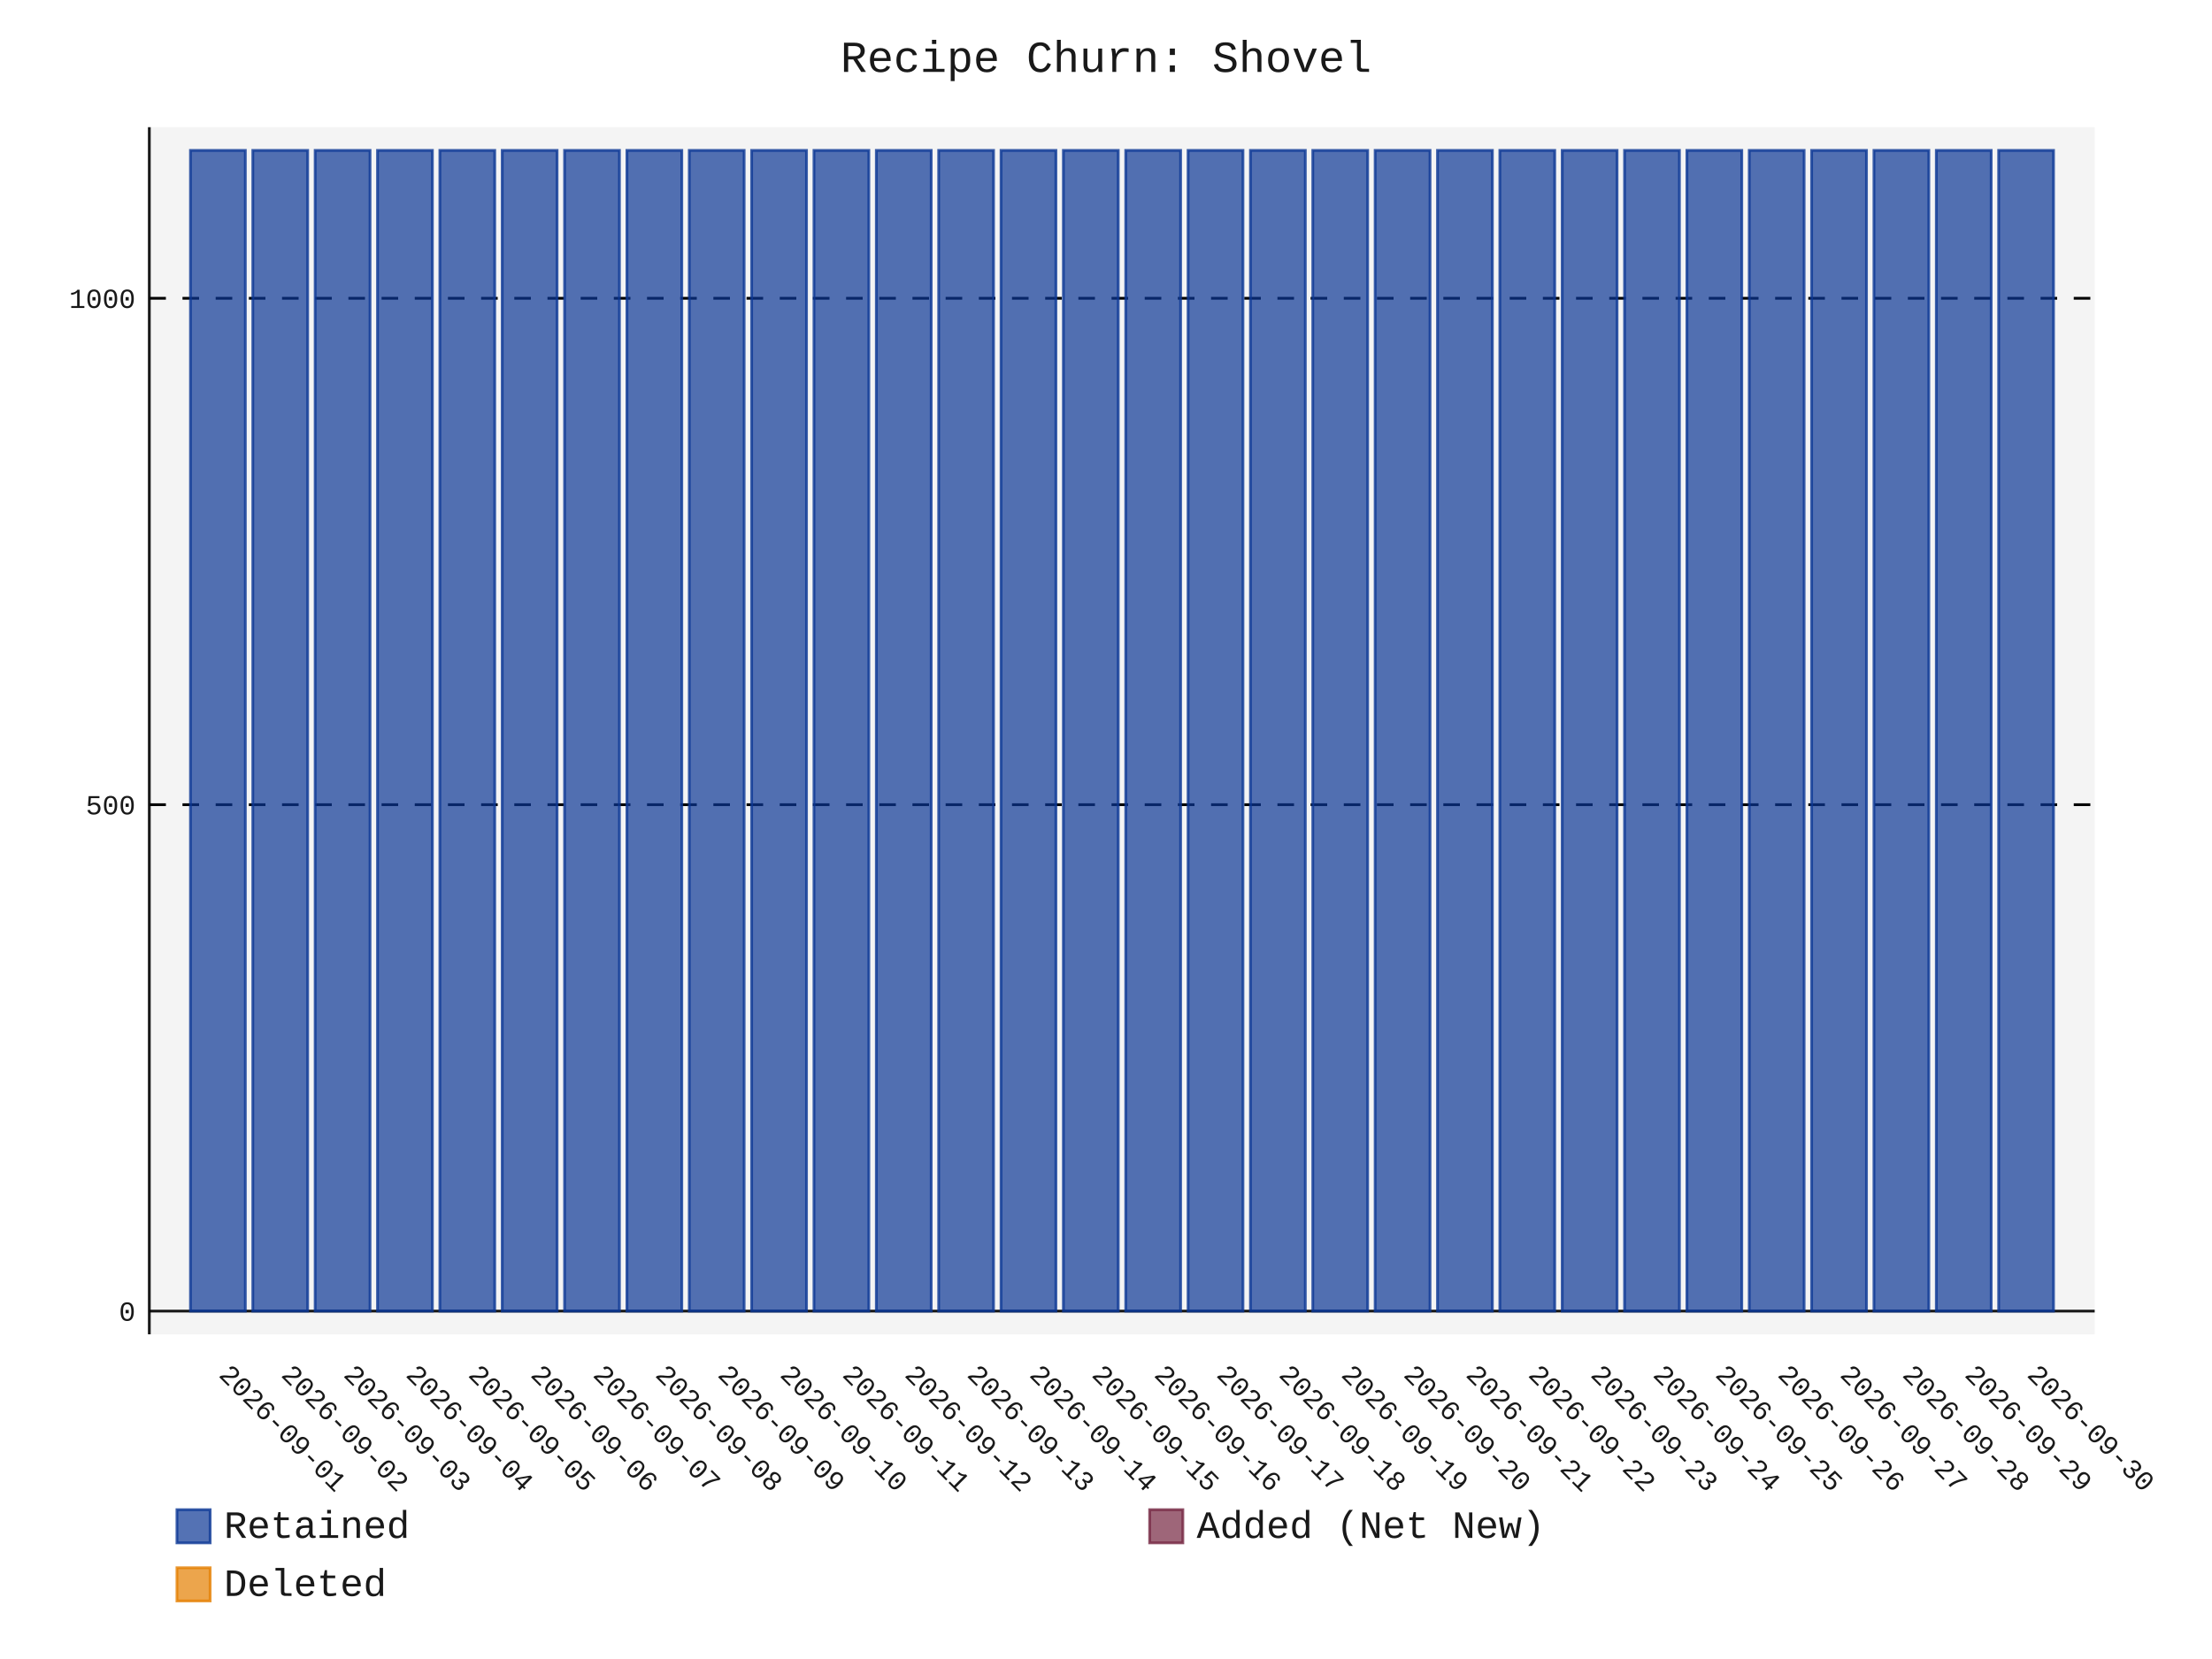
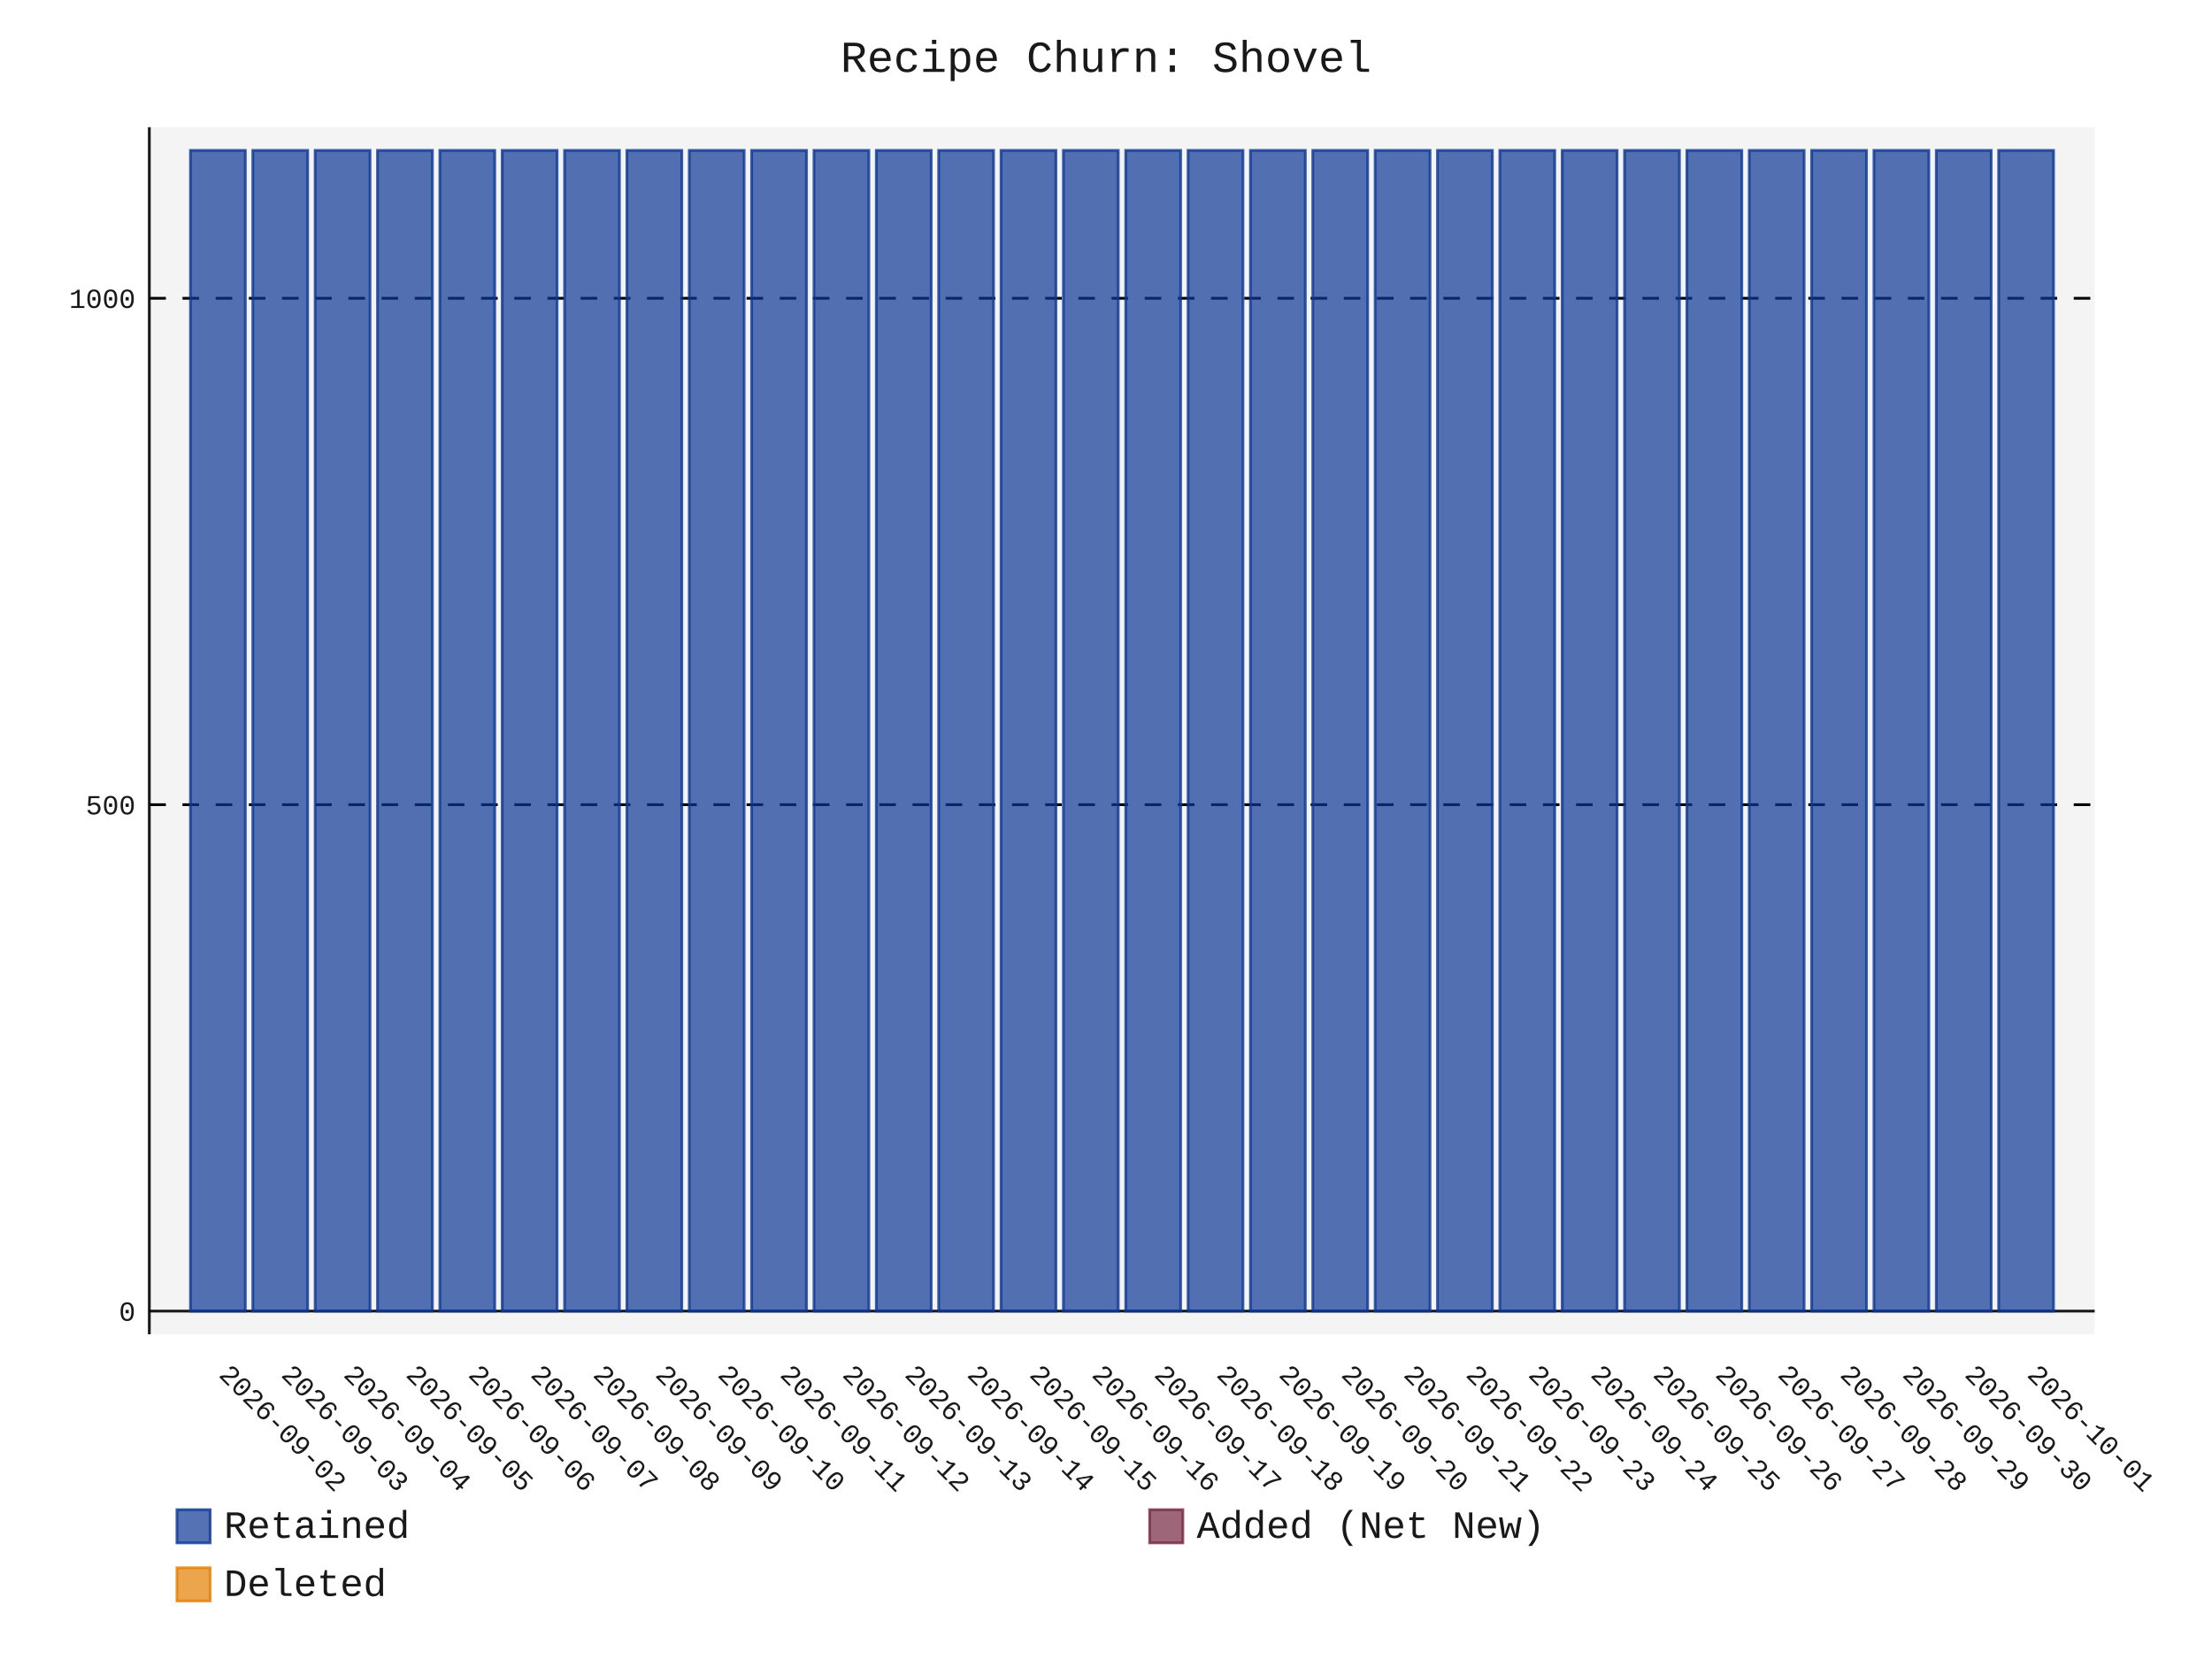
- <svg xmlns="http://www.w3.org/2000/svg" id="chart-548af183-d8bd-437f-9388-e8c5bdbe707b" class="pygal-chart" viewBox="0 0 800 600">
+ <svg xmlns="http://www.w3.org/2000/svg" id="chart-b3d9b143-435f-4e02-93fa-7954d6621723" class="pygal-chart" viewBox="0 0 800 600">
  <defs>
-     <style type="text/css">#chart-548af183-d8bd-437f-9388-e8c5bdbe707b{-webkit-user-select:none;-webkit-font-smoothing:antialiased;font-family:Consolas,"Liberation Mono",Menlo,Courier,monospace}#chart-548af183-d8bd-437f-9388-e8c5bdbe707b .title{font-family:Consolas,"Liberation Mono",Menlo,Courier,monospace;font-size:16px}#chart-548af183-d8bd-437f-9388-e8c5bdbe707b .legends .legend text{font-family:Consolas,"Liberation Mono",Menlo,Courier,monospace;font-size:14px}#chart-548af183-d8bd-437f-9388-e8c5bdbe707b .axis text{font-family:Consolas,"Liberation Mono",Menlo,Courier,monospace;font-size:10px}#chart-548af183-d8bd-437f-9388-e8c5bdbe707b .axis text.major{font-family:Consolas,"Liberation Mono",Menlo,Courier,monospace;font-size:10px}#chart-548af183-d8bd-437f-9388-e8c5bdbe707b .text-overlay text.value{font-family:Consolas,"Liberation Mono",Menlo,Courier,monospace;font-size:16px}#chart-548af183-d8bd-437f-9388-e8c5bdbe707b .text-overlay text.label{font-family:Consolas,"Liberation Mono",Menlo,Courier,monospace;font-size:10px}#chart-548af183-d8bd-437f-9388-e8c5bdbe707b .tooltip{font-family:Consolas,"Liberation Mono",Menlo,Courier,monospace;font-size:14px}#chart-548af183-d8bd-437f-9388-e8c5bdbe707b text.no_data{font-family:Consolas,"Liberation Mono",Menlo,Courier,monospace;font-size:64px}
- #chart-548af183-d8bd-437f-9388-e8c5bdbe707b{background-color:transparent}#chart-548af183-d8bd-437f-9388-e8c5bdbe707b path,#chart-548af183-d8bd-437f-9388-e8c5bdbe707b line,#chart-548af183-d8bd-437f-9388-e8c5bdbe707b rect,#chart-548af183-d8bd-437f-9388-e8c5bdbe707b circle{-webkit-transition:150ms;-moz-transition:150ms;transition:150ms}#chart-548af183-d8bd-437f-9388-e8c5bdbe707b .graph &gt; .background{fill:transparent}#chart-548af183-d8bd-437f-9388-e8c5bdbe707b .plot &gt; .background{fill:rgba(240,240,240,0.7)}#chart-548af183-d8bd-437f-9388-e8c5bdbe707b .graph{fill:rgba(0,0,0,0.9)}#chart-548af183-d8bd-437f-9388-e8c5bdbe707b text.no_data{fill:rgba(0,0,0,0.9)}#chart-548af183-d8bd-437f-9388-e8c5bdbe707b .title{fill:rgba(0,0,0,0.9)}#chart-548af183-d8bd-437f-9388-e8c5bdbe707b .legends .legend text{fill:rgba(0,0,0,0.9)}#chart-548af183-d8bd-437f-9388-e8c5bdbe707b .legends .legend:hover text{fill:rgba(0,0,0,0.9)}#chart-548af183-d8bd-437f-9388-e8c5bdbe707b .axis .line{stroke:rgba(0,0,0,0.9)}#chart-548af183-d8bd-437f-9388-e8c5bdbe707b .axis .guide.line{stroke:rgba(0,0,0,0.5)}#chart-548af183-d8bd-437f-9388-e8c5bdbe707b .axis .major.line{stroke:rgba(0,0,0,0.9)}#chart-548af183-d8bd-437f-9388-e8c5bdbe707b .axis text.major{fill:rgba(0,0,0,0.9)}#chart-548af183-d8bd-437f-9388-e8c5bdbe707b .axis.y .guides:hover .guide.line,#chart-548af183-d8bd-437f-9388-e8c5bdbe707b .line-graph .axis.x .guides:hover .guide.line,#chart-548af183-d8bd-437f-9388-e8c5bdbe707b .stackedline-graph .axis.x .guides:hover .guide.line,#chart-548af183-d8bd-437f-9388-e8c5bdbe707b .xy-graph .axis.x .guides:hover .guide.line{stroke:rgba(0,0,0,0.9)}#chart-548af183-d8bd-437f-9388-e8c5bdbe707b .axis .guides:hover text{fill:rgba(0,0,0,0.9)}#chart-548af183-d8bd-437f-9388-e8c5bdbe707b .reactive{fill-opacity:.7;stroke-opacity:.8;stroke-width:1}#chart-548af183-d8bd-437f-9388-e8c5bdbe707b .ci{stroke:rgba(0,0,0,0.9)}#chart-548af183-d8bd-437f-9388-e8c5bdbe707b .reactive.active,#chart-548af183-d8bd-437f-9388-e8c5bdbe707b .active .reactive{fill-opacity:.8;stroke-opacity:.9;stroke-width:4}#chart-548af183-d8bd-437f-9388-e8c5bdbe707b .ci .reactive.active{stroke-width:1.5}#chart-548af183-d8bd-437f-9388-e8c5bdbe707b .series text{fill:rgba(0,0,0,0.9)}#chart-548af183-d8bd-437f-9388-e8c5bdbe707b .tooltip rect{fill:rgba(240,240,240,0.7);stroke:rgba(0,0,0,0.9);-webkit-transition:opacity 150ms;-moz-transition:opacity 150ms;transition:opacity 150ms}#chart-548af183-d8bd-437f-9388-e8c5bdbe707b .tooltip .label{fill:rgba(0,0,0,0.9)}#chart-548af183-d8bd-437f-9388-e8c5bdbe707b .tooltip .label{fill:rgba(0,0,0,0.9)}#chart-548af183-d8bd-437f-9388-e8c5bdbe707b .tooltip .legend{font-size:.8em;fill:rgba(0,0,0,0.5)}#chart-548af183-d8bd-437f-9388-e8c5bdbe707b .tooltip .x_label{font-size:.6em;fill:rgba(0,0,0,0.9)}#chart-548af183-d8bd-437f-9388-e8c5bdbe707b .tooltip .xlink{font-size:.5em;text-decoration:underline}#chart-548af183-d8bd-437f-9388-e8c5bdbe707b .tooltip .value{font-size:1.5em}#chart-548af183-d8bd-437f-9388-e8c5bdbe707b .bound{font-size:.5em}#chart-548af183-d8bd-437f-9388-e8c5bdbe707b .max-value{font-size:.75em;fill:rgba(0,0,0,0.5)}#chart-548af183-d8bd-437f-9388-e8c5bdbe707b .map-element{fill:rgba(240,240,240,0.7);stroke:rgba(0,0,0,0.5) !important}#chart-548af183-d8bd-437f-9388-e8c5bdbe707b .map-element .reactive{fill-opacity:inherit;stroke-opacity:inherit}#chart-548af183-d8bd-437f-9388-e8c5bdbe707b .color-0,#chart-548af183-d8bd-437f-9388-e8c5bdbe707b .color-0 a:visited{stroke:rgb(12,55,149);fill:rgb(12,55,149)}#chart-548af183-d8bd-437f-9388-e8c5bdbe707b .color-1,#chart-548af183-d8bd-437f-9388-e8c5bdbe707b .color-1 a:visited{stroke:rgb(117,38,65);fill:rgb(117,38,65)}#chart-548af183-d8bd-437f-9388-e8c5bdbe707b .color-2,#chart-548af183-d8bd-437f-9388-e8c5bdbe707b .color-2 a:visited{stroke:rgb(228,127,0);fill:rgb(228,127,0)}#chart-548af183-d8bd-437f-9388-e8c5bdbe707b .text-overlay .color-0 text{fill:black}#chart-548af183-d8bd-437f-9388-e8c5bdbe707b .text-overlay .color-1 text{fill:black}#chart-548af183-d8bd-437f-9388-e8c5bdbe707b .text-overlay .color-2 text{fill:black}
- #chart-548af183-d8bd-437f-9388-e8c5bdbe707b text.no_data{text-anchor:middle}#chart-548af183-d8bd-437f-9388-e8c5bdbe707b .guide.line{fill:none}#chart-548af183-d8bd-437f-9388-e8c5bdbe707b .centered{text-anchor:middle}#chart-548af183-d8bd-437f-9388-e8c5bdbe707b .title{text-anchor:middle}#chart-548af183-d8bd-437f-9388-e8c5bdbe707b .legends .legend text{fill-opacity:1}#chart-548af183-d8bd-437f-9388-e8c5bdbe707b .axis.x text{text-anchor:middle}#chart-548af183-d8bd-437f-9388-e8c5bdbe707b .axis.x:not(.web) text[transform]{text-anchor:start}#chart-548af183-d8bd-437f-9388-e8c5bdbe707b .axis.x:not(.web) text[transform].backwards{text-anchor:end}#chart-548af183-d8bd-437f-9388-e8c5bdbe707b .axis.y text{text-anchor:end}#chart-548af183-d8bd-437f-9388-e8c5bdbe707b .axis.y text[transform].backwards{text-anchor:start}#chart-548af183-d8bd-437f-9388-e8c5bdbe707b .axis.y2 text{text-anchor:start}#chart-548af183-d8bd-437f-9388-e8c5bdbe707b .axis.y2 text[transform].backwards{text-anchor:end}#chart-548af183-d8bd-437f-9388-e8c5bdbe707b .axis .guide.line{stroke-dasharray:4,4;stroke:black}#chart-548af183-d8bd-437f-9388-e8c5bdbe707b .axis .major.guide.line{stroke-dasharray:6,6;stroke:black}#chart-548af183-d8bd-437f-9388-e8c5bdbe707b .horizontal .axis.y .guide.line,#chart-548af183-d8bd-437f-9388-e8c5bdbe707b .horizontal .axis.y2 .guide.line,#chart-548af183-d8bd-437f-9388-e8c5bdbe707b .vertical .axis.x .guide.line{opacity:0}#chart-548af183-d8bd-437f-9388-e8c5bdbe707b .horizontal .axis.always_show .guide.line,#chart-548af183-d8bd-437f-9388-e8c5bdbe707b .vertical .axis.always_show .guide.line{opacity:1 !important}#chart-548af183-d8bd-437f-9388-e8c5bdbe707b .axis.y .guides:hover .guide.line,#chart-548af183-d8bd-437f-9388-e8c5bdbe707b .axis.y2 .guides:hover .guide.line,#chart-548af183-d8bd-437f-9388-e8c5bdbe707b .axis.x .guides:hover .guide.line{opacity:1}#chart-548af183-d8bd-437f-9388-e8c5bdbe707b .axis .guides:hover text{opacity:1}#chart-548af183-d8bd-437f-9388-e8c5bdbe707b .nofill{fill:none}#chart-548af183-d8bd-437f-9388-e8c5bdbe707b .subtle-fill{fill-opacity:.2}#chart-548af183-d8bd-437f-9388-e8c5bdbe707b .dot{stroke-width:1px;fill-opacity:1;stroke-opacity:1}#chart-548af183-d8bd-437f-9388-e8c5bdbe707b .dot.active{stroke-width:5px}#chart-548af183-d8bd-437f-9388-e8c5bdbe707b .dot.negative{fill:transparent}#chart-548af183-d8bd-437f-9388-e8c5bdbe707b text,#chart-548af183-d8bd-437f-9388-e8c5bdbe707b tspan{stroke:none !important}#chart-548af183-d8bd-437f-9388-e8c5bdbe707b .series text.active{opacity:1}#chart-548af183-d8bd-437f-9388-e8c5bdbe707b .tooltip rect{fill-opacity:.95;stroke-width:.5}#chart-548af183-d8bd-437f-9388-e8c5bdbe707b .tooltip text{fill-opacity:1}#chart-548af183-d8bd-437f-9388-e8c5bdbe707b .showable{visibility:hidden}#chart-548af183-d8bd-437f-9388-e8c5bdbe707b .showable.shown{visibility:visible}#chart-548af183-d8bd-437f-9388-e8c5bdbe707b .gauge-background{fill:rgba(229,229,229,1);stroke:none}#chart-548af183-d8bd-437f-9388-e8c5bdbe707b .bg-lines{stroke:transparent;stroke-width:2px}</style>
+     <style type="text/css">#chart-b3d9b143-435f-4e02-93fa-7954d6621723{-webkit-user-select:none;-webkit-font-smoothing:antialiased;font-family:Consolas,"Liberation Mono",Menlo,Courier,monospace}#chart-b3d9b143-435f-4e02-93fa-7954d6621723 .title{font-family:Consolas,"Liberation Mono",Menlo,Courier,monospace;font-size:16px}#chart-b3d9b143-435f-4e02-93fa-7954d6621723 .legends .legend text{font-family:Consolas,"Liberation Mono",Menlo,Courier,monospace;font-size:14px}#chart-b3d9b143-435f-4e02-93fa-7954d6621723 .axis text{font-family:Consolas,"Liberation Mono",Menlo,Courier,monospace;font-size:10px}#chart-b3d9b143-435f-4e02-93fa-7954d6621723 .axis text.major{font-family:Consolas,"Liberation Mono",Menlo,Courier,monospace;font-size:10px}#chart-b3d9b143-435f-4e02-93fa-7954d6621723 .text-overlay text.value{font-family:Consolas,"Liberation Mono",Menlo,Courier,monospace;font-size:16px}#chart-b3d9b143-435f-4e02-93fa-7954d6621723 .text-overlay text.label{font-family:Consolas,"Liberation Mono",Menlo,Courier,monospace;font-size:10px}#chart-b3d9b143-435f-4e02-93fa-7954d6621723 .tooltip{font-family:Consolas,"Liberation Mono",Menlo,Courier,monospace;font-size:14px}#chart-b3d9b143-435f-4e02-93fa-7954d6621723 text.no_data{font-family:Consolas,"Liberation Mono",Menlo,Courier,monospace;font-size:64px}
+ #chart-b3d9b143-435f-4e02-93fa-7954d6621723{background-color:transparent}#chart-b3d9b143-435f-4e02-93fa-7954d6621723 path,#chart-b3d9b143-435f-4e02-93fa-7954d6621723 line,#chart-b3d9b143-435f-4e02-93fa-7954d6621723 rect,#chart-b3d9b143-435f-4e02-93fa-7954d6621723 circle{-webkit-transition:150ms;-moz-transition:150ms;transition:150ms}#chart-b3d9b143-435f-4e02-93fa-7954d6621723 .graph &gt; .background{fill:transparent}#chart-b3d9b143-435f-4e02-93fa-7954d6621723 .plot &gt; .background{fill:rgba(240,240,240,0.7)}#chart-b3d9b143-435f-4e02-93fa-7954d6621723 .graph{fill:rgba(0,0,0,0.9)}#chart-b3d9b143-435f-4e02-93fa-7954d6621723 text.no_data{fill:rgba(0,0,0,0.9)}#chart-b3d9b143-435f-4e02-93fa-7954d6621723 .title{fill:rgba(0,0,0,0.9)}#chart-b3d9b143-435f-4e02-93fa-7954d6621723 .legends .legend text{fill:rgba(0,0,0,0.9)}#chart-b3d9b143-435f-4e02-93fa-7954d6621723 .legends .legend:hover text{fill:rgba(0,0,0,0.9)}#chart-b3d9b143-435f-4e02-93fa-7954d6621723 .axis .line{stroke:rgba(0,0,0,0.9)}#chart-b3d9b143-435f-4e02-93fa-7954d6621723 .axis .guide.line{stroke:rgba(0,0,0,0.5)}#chart-b3d9b143-435f-4e02-93fa-7954d6621723 .axis .major.line{stroke:rgba(0,0,0,0.9)}#chart-b3d9b143-435f-4e02-93fa-7954d6621723 .axis text.major{fill:rgba(0,0,0,0.9)}#chart-b3d9b143-435f-4e02-93fa-7954d6621723 .axis.y .guides:hover .guide.line,#chart-b3d9b143-435f-4e02-93fa-7954d6621723 .line-graph .axis.x .guides:hover .guide.line,#chart-b3d9b143-435f-4e02-93fa-7954d6621723 .stackedline-graph .axis.x .guides:hover .guide.line,#chart-b3d9b143-435f-4e02-93fa-7954d6621723 .xy-graph .axis.x .guides:hover .guide.line{stroke:rgba(0,0,0,0.9)}#chart-b3d9b143-435f-4e02-93fa-7954d6621723 .axis .guides:hover text{fill:rgba(0,0,0,0.9)}#chart-b3d9b143-435f-4e02-93fa-7954d6621723 .reactive{fill-opacity:.7;stroke-opacity:.8;stroke-width:1}#chart-b3d9b143-435f-4e02-93fa-7954d6621723 .ci{stroke:rgba(0,0,0,0.9)}#chart-b3d9b143-435f-4e02-93fa-7954d6621723 .reactive.active,#chart-b3d9b143-435f-4e02-93fa-7954d6621723 .active .reactive{fill-opacity:.8;stroke-opacity:.9;stroke-width:4}#chart-b3d9b143-435f-4e02-93fa-7954d6621723 .ci .reactive.active{stroke-width:1.5}#chart-b3d9b143-435f-4e02-93fa-7954d6621723 .series text{fill:rgba(0,0,0,0.9)}#chart-b3d9b143-435f-4e02-93fa-7954d6621723 .tooltip rect{fill:rgba(240,240,240,0.7);stroke:rgba(0,0,0,0.9);-webkit-transition:opacity 150ms;-moz-transition:opacity 150ms;transition:opacity 150ms}#chart-b3d9b143-435f-4e02-93fa-7954d6621723 .tooltip .label{fill:rgba(0,0,0,0.9)}#chart-b3d9b143-435f-4e02-93fa-7954d6621723 .tooltip .label{fill:rgba(0,0,0,0.9)}#chart-b3d9b143-435f-4e02-93fa-7954d6621723 .tooltip .legend{font-size:.8em;fill:rgba(0,0,0,0.5)}#chart-b3d9b143-435f-4e02-93fa-7954d6621723 .tooltip .x_label{font-size:.6em;fill:rgba(0,0,0,0.9)}#chart-b3d9b143-435f-4e02-93fa-7954d6621723 .tooltip .xlink{font-size:.5em;text-decoration:underline}#chart-b3d9b143-435f-4e02-93fa-7954d6621723 .tooltip .value{font-size:1.5em}#chart-b3d9b143-435f-4e02-93fa-7954d6621723 .bound{font-size:.5em}#chart-b3d9b143-435f-4e02-93fa-7954d6621723 .max-value{font-size:.75em;fill:rgba(0,0,0,0.5)}#chart-b3d9b143-435f-4e02-93fa-7954d6621723 .map-element{fill:rgba(240,240,240,0.7);stroke:rgba(0,0,0,0.5) !important}#chart-b3d9b143-435f-4e02-93fa-7954d6621723 .map-element .reactive{fill-opacity:inherit;stroke-opacity:inherit}#chart-b3d9b143-435f-4e02-93fa-7954d6621723 .color-0,#chart-b3d9b143-435f-4e02-93fa-7954d6621723 .color-0 a:visited{stroke:rgb(12,55,149);fill:rgb(12,55,149)}#chart-b3d9b143-435f-4e02-93fa-7954d6621723 .color-1,#chart-b3d9b143-435f-4e02-93fa-7954d6621723 .color-1 a:visited{stroke:rgb(117,38,65);fill:rgb(117,38,65)}#chart-b3d9b143-435f-4e02-93fa-7954d6621723 .color-2,#chart-b3d9b143-435f-4e02-93fa-7954d6621723 .color-2 a:visited{stroke:rgb(228,127,0);fill:rgb(228,127,0)}#chart-b3d9b143-435f-4e02-93fa-7954d6621723 .text-overlay .color-0 text{fill:black}#chart-b3d9b143-435f-4e02-93fa-7954d6621723 .text-overlay .color-1 text{fill:black}#chart-b3d9b143-435f-4e02-93fa-7954d6621723 .text-overlay .color-2 text{fill:black}
+ #chart-b3d9b143-435f-4e02-93fa-7954d6621723 text.no_data{text-anchor:middle}#chart-b3d9b143-435f-4e02-93fa-7954d6621723 .guide.line{fill:none}#chart-b3d9b143-435f-4e02-93fa-7954d6621723 .centered{text-anchor:middle}#chart-b3d9b143-435f-4e02-93fa-7954d6621723 .title{text-anchor:middle}#chart-b3d9b143-435f-4e02-93fa-7954d6621723 .legends .legend text{fill-opacity:1}#chart-b3d9b143-435f-4e02-93fa-7954d6621723 .axis.x text{text-anchor:middle}#chart-b3d9b143-435f-4e02-93fa-7954d6621723 .axis.x:not(.web) text[transform]{text-anchor:start}#chart-b3d9b143-435f-4e02-93fa-7954d6621723 .axis.x:not(.web) text[transform].backwards{text-anchor:end}#chart-b3d9b143-435f-4e02-93fa-7954d6621723 .axis.y text{text-anchor:end}#chart-b3d9b143-435f-4e02-93fa-7954d6621723 .axis.y text[transform].backwards{text-anchor:start}#chart-b3d9b143-435f-4e02-93fa-7954d6621723 .axis.y2 text{text-anchor:start}#chart-b3d9b143-435f-4e02-93fa-7954d6621723 .axis.y2 text[transform].backwards{text-anchor:end}#chart-b3d9b143-435f-4e02-93fa-7954d6621723 .axis .guide.line{stroke-dasharray:4,4;stroke:black}#chart-b3d9b143-435f-4e02-93fa-7954d6621723 .axis .major.guide.line{stroke-dasharray:6,6;stroke:black}#chart-b3d9b143-435f-4e02-93fa-7954d6621723 .horizontal .axis.y .guide.line,#chart-b3d9b143-435f-4e02-93fa-7954d6621723 .horizontal .axis.y2 .guide.line,#chart-b3d9b143-435f-4e02-93fa-7954d6621723 .vertical .axis.x .guide.line{opacity:0}#chart-b3d9b143-435f-4e02-93fa-7954d6621723 .horizontal .axis.always_show .guide.line,#chart-b3d9b143-435f-4e02-93fa-7954d6621723 .vertical .axis.always_show .guide.line{opacity:1 !important}#chart-b3d9b143-435f-4e02-93fa-7954d6621723 .axis.y .guides:hover .guide.line,#chart-b3d9b143-435f-4e02-93fa-7954d6621723 .axis.y2 .guides:hover .guide.line,#chart-b3d9b143-435f-4e02-93fa-7954d6621723 .axis.x .guides:hover .guide.line{opacity:1}#chart-b3d9b143-435f-4e02-93fa-7954d6621723 .axis .guides:hover text{opacity:1}#chart-b3d9b143-435f-4e02-93fa-7954d6621723 .nofill{fill:none}#chart-b3d9b143-435f-4e02-93fa-7954d6621723 .subtle-fill{fill-opacity:.2}#chart-b3d9b143-435f-4e02-93fa-7954d6621723 .dot{stroke-width:1px;fill-opacity:1;stroke-opacity:1}#chart-b3d9b143-435f-4e02-93fa-7954d6621723 .dot.active{stroke-width:5px}#chart-b3d9b143-435f-4e02-93fa-7954d6621723 .dot.negative{fill:transparent}#chart-b3d9b143-435f-4e02-93fa-7954d6621723 text,#chart-b3d9b143-435f-4e02-93fa-7954d6621723 tspan{stroke:none !important}#chart-b3d9b143-435f-4e02-93fa-7954d6621723 .series text.active{opacity:1}#chart-b3d9b143-435f-4e02-93fa-7954d6621723 .tooltip rect{fill-opacity:.95;stroke-width:.5}#chart-b3d9b143-435f-4e02-93fa-7954d6621723 .tooltip text{fill-opacity:1}#chart-b3d9b143-435f-4e02-93fa-7954d6621723 .showable{visibility:hidden}#chart-b3d9b143-435f-4e02-93fa-7954d6621723 .showable.shown{visibility:visible}#chart-b3d9b143-435f-4e02-93fa-7954d6621723 .gauge-background{fill:rgba(229,229,229,1);stroke:none}#chart-b3d9b143-435f-4e02-93fa-7954d6621723 .bg-lines{stroke:transparent;stroke-width:2px}</style>
  </defs>
  <g class="graph stackedbar-graph vertical">
    <rect x="0" y="0" width="800" height="600" class="background" />
    <g transform="translate(54, 46)" class="plot">
      <rect x="0" y="0" width="703.574" height="436.574" class="background" />
      <g class="axis y always_show">
        <g class="guides">
          <path d="M0 428.178 h703.574" class="axis major line" />
          <text x="-5" y="431.678" class="major">0</text>
        </g>
        <g class="guides">
          <path d="M0 245.027 h703.574" class="major guide line" />
          <text x="-5" y="248.527" class="major">500</text>
        </g>
        <g class="guides">
          <path d="M0 61.876 h703.574" class="major guide line" />
          <text x="-5" y="65.376" class="major">1000</text>
        </g>
      </g>
      <g class="axis x">
        <path d="M0 0 v436.574" class="line" />
        <g class="guides">
          <path d="M24.805 0 v436.574" class="guide line" />
-           <text x="24.805" y="451.574" class="" transform="rotate(45 24.80548 451.5736)">2026-09-01</text>
+           <text x="24.805" y="451.574" class="" transform="rotate(45 24.80548 451.5736)">2026-09-02</text>
        </g>
        <g class="guides">
          <path d="M47.356 0 v436.574" class="guide line" />
-           <text x="47.356" y="451.574" class="" transform="rotate(45 47.35592 451.5736)">2026-09-02</text>
+           <text x="47.356" y="451.574" class="" transform="rotate(45 47.35592 451.5736)">2026-09-03</text>
        </g>
        <g class="guides">
          <path d="M69.906 0 v436.574" class="guide line" />
-           <text x="69.906" y="451.574" class="" transform="rotate(45 69.90635 451.5736)">2026-09-03</text>
+           <text x="69.906" y="451.574" class="" transform="rotate(45 69.90635 451.5736)">2026-09-04</text>
        </g>
        <g class="guides">
          <path d="M92.457 0 v436.574" class="guide line" />
-           <text x="92.457" y="451.574" class="" transform="rotate(45 92.45679 451.5736)">2026-09-04</text>
+           <text x="92.457" y="451.574" class="" transform="rotate(45 92.45679 451.5736)">2026-09-05</text>
        </g>
        <g class="guides">
          <path d="M115.007 0 v436.574" class="guide line" />
-           <text x="115.007" y="451.574" class="" transform="rotate(45 115.0072 451.5736)">2026-09-05</text>
+           <text x="115.007" y="451.574" class="" transform="rotate(45 115.0072 451.5736)">2026-09-06</text>
        </g>
        <g class="guides">
          <path d="M137.558 0 v436.574" class="guide line" />
-           <text x="137.558" y="451.574" class="" transform="rotate(45 137.5577 451.5736)">2026-09-06</text>
+           <text x="137.558" y="451.574" class="" transform="rotate(45 137.5577 451.5736)">2026-09-07</text>
        </g>
        <g class="guides">
          <path d="M160.108 0 v436.574" class="guide line" />
-           <text x="160.108" y="451.574" class="" transform="rotate(45 160.1081 451.5736)">2026-09-07</text>
+           <text x="160.108" y="451.574" class="" transform="rotate(45 160.1081 451.5736)">2026-09-08</text>
        </g>
        <g class="guides">
          <path d="M182.659 0 v436.574" class="guide line" />
-           <text x="182.659" y="451.574" class="" transform="rotate(45 182.6585 451.5736)">2026-09-08</text>
+           <text x="182.659" y="451.574" class="" transform="rotate(45 182.6585 451.5736)">2026-09-09</text>
        </g>
        <g class="guides">
          <path d="M205.209 0 v436.574" class="guide line" />
-           <text x="205.209" y="451.574" class="" transform="rotate(45 205.209 451.5736)">2026-09-09</text>
+           <text x="205.209" y="451.574" class="" transform="rotate(45 205.209 451.5736)">2026-09-10</text>
        </g>
        <g class="guides">
          <path d="M227.759 0 v436.574" class="guide line" />
-           <text x="227.759" y="451.574" class="" transform="rotate(45 227.7594 451.5736)">2026-09-10</text>
+           <text x="227.759" y="451.574" class="" transform="rotate(45 227.7594 451.5736)">2026-09-11</text>
        </g>
        <g class="guides">
          <path d="M250.31 0 v436.574" class="guide line" />
-           <text x="250.31" y="451.574" class="" transform="rotate(45 250.3098 451.5736)">2026-09-11</text>
+           <text x="250.31" y="451.574" class="" transform="rotate(45 250.3098 451.5736)">2026-09-12</text>
        </g>
        <g class="guides">
          <path d="M272.86 0 v436.574" class="guide line" />
-           <text x="272.86" y="451.574" class="" transform="rotate(45 272.8603 451.5736)">2026-09-12</text>
+           <text x="272.86" y="451.574" class="" transform="rotate(45 272.8603 451.5736)">2026-09-13</text>
        </g>
        <g class="guides">
          <path d="M295.411 0 v436.574" class="guide line" />
-           <text x="295.411" y="451.574" class="" transform="rotate(45 295.4107 451.5736)">2026-09-13</text>
+           <text x="295.411" y="451.574" class="" transform="rotate(45 295.4107 451.5736)">2026-09-14</text>
        </g>
        <g class="guides">
          <path d="M317.961 0 v436.574" class="guide line" />
-           <text x="317.961" y="451.574" class="" transform="rotate(45 317.9611 451.5736)">2026-09-14</text>
+           <text x="317.961" y="451.574" class="" transform="rotate(45 317.9611 451.5736)">2026-09-15</text>
        </g>
        <g class="guides">
          <path d="M340.512 0 v436.574" class="guide line" />
-           <text x="340.512" y="451.574" class="" transform="rotate(45 340.5116 451.5736)">2026-09-15</text>
+           <text x="340.512" y="451.574" class="" transform="rotate(45 340.5116 451.5736)">2026-09-16</text>
        </g>
        <g class="guides">
          <path d="M363.062 0 v436.574" class="guide line" />
-           <text x="363.062" y="451.574" class="" transform="rotate(45 363.062 451.5736)">2026-09-16</text>
+           <text x="363.062" y="451.574" class="" transform="rotate(45 363.062 451.5736)">2026-09-17</text>
        </g>
        <g class="guides">
          <path d="M385.612 0 v436.574" class="guide line" />
-           <text x="385.612" y="451.574" class="" transform="rotate(45 385.6125 451.5736)">2026-09-17</text>
+           <text x="385.612" y="451.574" class="" transform="rotate(45 385.6125 451.5736)">2026-09-18</text>
        </g>
        <g class="guides">
          <path d="M408.163 0 v436.574" class="guide line" />
-           <text x="408.163" y="451.574" class="" transform="rotate(45 408.1629 451.5736)">2026-09-18</text>
+           <text x="408.163" y="451.574" class="" transform="rotate(45 408.1629 451.5736)">2026-09-19</text>
        </g>
        <g class="guides">
          <path d="M430.713 0 v436.574" class="guide line" />
-           <text x="430.713" y="451.574" class="" transform="rotate(45 430.7133 451.5736)">2026-09-19</text>
+           <text x="430.713" y="451.574" class="" transform="rotate(45 430.7133 451.5736)">2026-09-20</text>
        </g>
        <g class="guides">
          <path d="M453.264 0 v436.574" class="guide line" />
-           <text x="453.264" y="451.574" class="" transform="rotate(45 453.2638 451.5736)">2026-09-20</text>
+           <text x="453.264" y="451.574" class="" transform="rotate(45 453.2638 451.5736)">2026-09-21</text>
        </g>
        <g class="guides">
          <path d="M475.814 0 v436.574" class="guide line" />
-           <text x="475.814" y="451.574" class="" transform="rotate(45 475.8142 451.5736)">2026-09-21</text>
+           <text x="475.814" y="451.574" class="" transform="rotate(45 475.8142 451.5736)">2026-09-22</text>
        </g>
        <g class="guides">
          <path d="M498.365 0 v436.574" class="guide line" />
-           <text x="498.365" y="451.574" class="" transform="rotate(45 498.3646 451.5736)">2026-09-22</text>
+           <text x="498.365" y="451.574" class="" transform="rotate(45 498.3646 451.5736)">2026-09-23</text>
        </g>
        <g class="guides">
          <path d="M520.915 0 v436.574" class="guide line" />
-           <text x="520.915" y="451.574" class="" transform="rotate(45 520.9151 451.5736)">2026-09-23</text>
+           <text x="520.915" y="451.574" class="" transform="rotate(45 520.9151 451.5736)">2026-09-24</text>
        </g>
        <g class="guides">
          <path d="M543.466 0 v436.574" class="guide line" />
-           <text x="543.465" y="451.574" class="" transform="rotate(45 543.4655 451.5736)">2026-09-24</text>
+           <text x="543.465" y="451.574" class="" transform="rotate(45 543.4655 451.5736)">2026-09-25</text>
        </g>
        <g class="guides">
          <path d="M566.016 0 v436.574" class="guide line" />
-           <text x="566.016" y="451.574" class="" transform="rotate(45 566.0159 451.5736)">2026-09-25</text>
+           <text x="566.016" y="451.574" class="" transform="rotate(45 566.0159 451.5736)">2026-09-26</text>
        </g>
        <g class="guides">
          <path d="M588.566 0 v436.574" class="guide line" />
-           <text x="588.566" y="451.574" class="" transform="rotate(45 588.5664 451.5736)">2026-09-26</text>
+           <text x="588.566" y="451.574" class="" transform="rotate(45 588.5664 451.5736)">2026-09-27</text>
        </g>
        <g class="guides">
          <path d="M611.117 0 v436.574" class="guide line" />
-           <text x="611.117" y="451.574" class="" transform="rotate(45 611.1168 451.5736)">2026-09-27</text>
+           <text x="611.117" y="451.574" class="" transform="rotate(45 611.1168 451.5736)">2026-09-28</text>
        </g>
        <g class="guides">
          <path d="M633.667 0 v436.574" class="guide line" />
-           <text x="633.667" y="451.574" class="" transform="rotate(45 633.6672 451.5736)">2026-09-28</text>
+           <text x="633.667" y="451.574" class="" transform="rotate(45 633.6672 451.5736)">2026-09-29</text>
        </g>
        <g class="guides">
          <path d="M656.218 0 v436.574" class="guide line" />
-           <text x="656.218" y="451.574" class="" transform="rotate(45 656.2177 451.5736)">2026-09-29</text>
+           <text x="656.218" y="451.574" class="" transform="rotate(45 656.2177 451.5736)">2026-09-30</text>
        </g>
        <g class="guides">
          <path d="M678.768 0 v436.574" class="guide line" />
-           <text x="678.768" y="451.574" class="" transform="rotate(45 678.7681 451.5736)">2026-09-30</text>
+           <text x="678.768" y="451.574" class="" transform="rotate(45 678.7681 451.5736)">2026-10-01</text>
        </g>
      </g>
      <g class="series serie-0 color-0">
        <g class="bars">
          <g class="bar">
            <rect x="14.883" y="8.396" rx="0" ry="0" width="19.844" height="419.782" class="rect reactive tooltip-trigger" />
          </g>
          <g class="bar">
            <rect x="37.434" y="8.396" rx="0" ry="0" width="19.844" height="419.782" class="rect reactive tooltip-trigger" />
          </g>
          <g class="bar">
            <rect x="59.984" y="8.396" rx="0" ry="0" width="19.844" height="419.782" class="rect reactive tooltip-trigger" />
          </g>
          <g class="bar">
            <rect x="82.535" y="8.396" rx="0" ry="0" width="19.844" height="419.782" class="rect reactive tooltip-trigger" />
          </g>
          <g class="bar">
            <rect x="105.085" y="8.396" rx="0" ry="0" width="19.844" height="419.782" class="rect reactive tooltip-trigger" />
          </g>
          <g class="bar">
            <rect x="127.635" y="8.396" rx="0" ry="0" width="19.844" height="419.782" class="rect reactive tooltip-trigger" />
          </g>
          <g class="bar">
            <rect x="150.186" y="8.396" rx="0" ry="0" width="19.844" height="419.782" class="rect reactive tooltip-trigger" />
          </g>
          <g class="bar">
            <rect x="172.736" y="8.396" rx="0" ry="0" width="19.844" height="419.782" class="rect reactive tooltip-trigger" />
          </g>
          <g class="bar">
            <rect x="195.287" y="8.396" rx="0" ry="0" width="19.844" height="419.782" class="rect reactive tooltip-trigger" />
          </g>
          <g class="bar">
            <rect x="217.837" y="8.396" rx="0" ry="0" width="19.844" height="419.782" class="rect reactive tooltip-trigger" />
          </g>
          <g class="bar">
            <rect x="240.388" y="8.396" rx="0" ry="0" width="19.844" height="419.782" class="rect reactive tooltip-trigger" />
          </g>
          <g class="bar">
            <rect x="262.938" y="8.396" rx="0" ry="0" width="19.844" height="419.782" class="rect reactive tooltip-trigger" />
          </g>
          <g class="bar">
            <rect x="285.489" y="8.396" rx="0" ry="0" width="19.844" height="419.782" class="rect reactive tooltip-trigger" />
          </g>
          <g class="bar">
            <rect x="308.039" y="8.396" rx="0" ry="0" width="19.844" height="419.782" class="rect reactive tooltip-trigger" />
          </g>
          <g class="bar">
            <rect x="330.589" y="8.396" rx="0" ry="0" width="19.844" height="419.782" class="rect reactive tooltip-trigger" />
          </g>
          <g class="bar">
            <rect x="353.14" y="8.396" rx="0" ry="0" width="19.844" height="419.782" class="rect reactive tooltip-trigger" />
          </g>
          <g class="bar">
            <rect x="375.69" y="8.396" rx="0" ry="0" width="19.844" height="419.782" class="rect reactive tooltip-trigger" />
          </g>
          <g class="bar">
            <rect x="398.241" y="8.396" rx="0" ry="0" width="19.844" height="419.782" class="rect reactive tooltip-trigger" />
          </g>
          <g class="bar">
            <rect x="420.791" y="8.396" rx="0" ry="0" width="19.844" height="419.782" class="rect reactive tooltip-trigger" />
          </g>
          <g class="bar">
            <rect x="443.342" y="8.396" rx="0" ry="0" width="19.844" height="419.782" class="rect reactive tooltip-trigger" />
          </g>
          <g class="bar">
            <rect x="465.892" y="8.396" rx="0" ry="0" width="19.844" height="419.782" class="rect reactive tooltip-trigger" />
          </g>
          <g class="bar">
            <rect x="488.442" y="8.396" rx="0" ry="0" width="19.844" height="419.782" class="rect reactive tooltip-trigger" />
          </g>
          <g class="bar">
            <rect x="510.993" y="8.396" rx="0" ry="0" width="19.844" height="419.782" class="rect reactive tooltip-trigger" />
          </g>
          <g class="bar">
            <rect x="533.543" y="8.396" rx="0" ry="0" width="19.844" height="419.782" class="rect reactive tooltip-trigger" />
          </g>
          <g class="bar">
            <rect x="556.094" y="8.396" rx="0" ry="0" width="19.844" height="419.782" class="rect reactive tooltip-trigger" />
          </g>
          <g class="bar">
            <rect x="578.644" y="8.396" rx="0" ry="0" width="19.844" height="419.782" class="rect reactive tooltip-trigger" />
          </g>
          <g class="bar">
            <rect x="601.195" y="8.396" rx="0" ry="0" width="19.844" height="419.782" class="rect reactive tooltip-trigger" />
          </g>
          <g class="bar">
            <rect x="623.745" y="8.396" rx="0" ry="0" width="19.844" height="419.782" class="rect reactive tooltip-trigger" />
          </g>
          <g class="bar">
            <rect x="646.295" y="8.396" rx="0" ry="0" width="19.844" height="419.782" class="rect reactive tooltip-trigger" />
          </g>
          <g class="bar">
            <rect x="668.846" y="8.396" rx="0" ry="0" width="19.844" height="419.782" class="rect reactive tooltip-trigger" />
          </g>
        </g>
      </g>
      <g class="series serie-1 color-1">
        <g class="bars">
          <g class="bar">
            <rect x="14.883" y="8.396" rx="0" ry="0" width="19.844" height="0.0" class="rect reactive tooltip-trigger" />
          </g>
          <g class="bar">
            <rect x="37.434" y="8.396" rx="0" ry="0" width="19.844" height="0.0" class="rect reactive tooltip-trigger" />
          </g>
          <g class="bar">
            <rect x="59.984" y="8.396" rx="0" ry="0" width="19.844" height="0.0" class="rect reactive tooltip-trigger" />
          </g>
          <g class="bar">
            <rect x="82.535" y="8.396" rx="0" ry="0" width="19.844" height="0.0" class="rect reactive tooltip-trigger" />
          </g>
          <g class="bar">
            <rect x="105.085" y="8.396" rx="0" ry="0" width="19.844" height="0.0" class="rect reactive tooltip-trigger" />
          </g>
          <g class="bar">
            <rect x="127.635" y="8.396" rx="0" ry="0" width="19.844" height="0.0" class="rect reactive tooltip-trigger" />
          </g>
          <g class="bar">
            <rect x="150.186" y="8.396" rx="0" ry="0" width="19.844" height="0.0" class="rect reactive tooltip-trigger" />
          </g>
          <g class="bar">
            <rect x="172.736" y="8.396" rx="0" ry="0" width="19.844" height="0.0" class="rect reactive tooltip-trigger" />
          </g>
          <g class="bar">
            <rect x="195.287" y="8.396" rx="0" ry="0" width="19.844" height="0.0" class="rect reactive tooltip-trigger" />
          </g>
          <g class="bar">
            <rect x="217.837" y="8.396" rx="0" ry="0" width="19.844" height="0.0" class="rect reactive tooltip-trigger" />
          </g>
          <g class="bar">
            <rect x="240.388" y="8.396" rx="0" ry="0" width="19.844" height="0.0" class="rect reactive tooltip-trigger" />
          </g>
          <g class="bar">
            <rect x="262.938" y="8.396" rx="0" ry="0" width="19.844" height="0.0" class="rect reactive tooltip-trigger" />
          </g>
          <g class="bar">
            <rect x="285.489" y="8.396" rx="0" ry="0" width="19.844" height="0.0" class="rect reactive tooltip-trigger" />
          </g>
          <g class="bar">
            <rect x="308.039" y="8.396" rx="0" ry="0" width="19.844" height="0.0" class="rect reactive tooltip-trigger" />
          </g>
          <g class="bar">
            <rect x="330.589" y="8.396" rx="0" ry="0" width="19.844" height="0.0" class="rect reactive tooltip-trigger" />
          </g>
          <g class="bar">
            <rect x="353.14" y="8.396" rx="0" ry="0" width="19.844" height="0.0" class="rect reactive tooltip-trigger" />
          </g>
          <g class="bar">
            <rect x="375.69" y="8.396" rx="0" ry="0" width="19.844" height="0.0" class="rect reactive tooltip-trigger" />
          </g>
          <g class="bar">
            <rect x="398.241" y="8.396" rx="0" ry="0" width="19.844" height="0.0" class="rect reactive tooltip-trigger" />
          </g>
          <g class="bar">
            <rect x="420.791" y="8.396" rx="0" ry="0" width="19.844" height="0.0" class="rect reactive tooltip-trigger" />
          </g>
          <g class="bar">
            <rect x="443.342" y="8.396" rx="0" ry="0" width="19.844" height="0.0" class="rect reactive tooltip-trigger" />
          </g>
          <g class="bar">
            <rect x="465.892" y="8.396" rx="0" ry="0" width="19.844" height="0.0" class="rect reactive tooltip-trigger" />
          </g>
          <g class="bar">
            <rect x="488.442" y="8.396" rx="0" ry="0" width="19.844" height="0.0" class="rect reactive tooltip-trigger" />
          </g>
          <g class="bar">
            <rect x="510.993" y="8.396" rx="0" ry="0" width="19.844" height="0.0" class="rect reactive tooltip-trigger" />
          </g>
          <g class="bar">
            <rect x="533.543" y="8.396" rx="0" ry="0" width="19.844" height="0.0" class="rect reactive tooltip-trigger" />
          </g>
          <g class="bar">
            <rect x="556.094" y="8.396" rx="0" ry="0" width="19.844" height="0.0" class="rect reactive tooltip-trigger" />
          </g>
          <g class="bar">
            <rect x="578.644" y="8.396" rx="0" ry="0" width="19.844" height="0.0" class="rect reactive tooltip-trigger" />
          </g>
          <g class="bar">
            <rect x="601.195" y="8.396" rx="0" ry="0" width="19.844" height="0.0" class="rect reactive tooltip-trigger" />
          </g>
          <g class="bar">
            <rect x="623.745" y="8.396" rx="0" ry="0" width="19.844" height="0.0" class="rect reactive tooltip-trigger" />
          </g>
          <g class="bar">
            <rect x="646.295" y="8.396" rx="0" ry="0" width="19.844" height="0.0" class="rect reactive tooltip-trigger" />
          </g>
          <g class="bar">
            <rect x="668.846" y="8.396" rx="0" ry="0" width="19.844" height="0.0" class="rect reactive tooltip-trigger" />
          </g>
        </g>
      </g>
      <g class="series serie-2 color-2">
        <g class="bars">
          <g class="bar">
            <rect x="14.883" y="8.396" rx="0" ry="0" width="19.844" height="0.0" class="rect reactive tooltip-trigger" />
          </g>
          <g class="bar">
            <rect x="37.434" y="8.396" rx="0" ry="0" width="19.844" height="0.0" class="rect reactive tooltip-trigger" />
          </g>
          <g class="bar">
            <rect x="59.984" y="8.396" rx="0" ry="0" width="19.844" height="0.0" class="rect reactive tooltip-trigger" />
          </g>
          <g class="bar">
            <rect x="82.535" y="8.396" rx="0" ry="0" width="19.844" height="0.0" class="rect reactive tooltip-trigger" />
          </g>
          <g class="bar">
            <rect x="105.085" y="8.396" rx="0" ry="0" width="19.844" height="0.0" class="rect reactive tooltip-trigger" />
          </g>
          <g class="bar">
            <rect x="127.635" y="8.396" rx="0" ry="0" width="19.844" height="0.0" class="rect reactive tooltip-trigger" />
          </g>
          <g class="bar">
            <rect x="150.186" y="8.396" rx="0" ry="0" width="19.844" height="0.0" class="rect reactive tooltip-trigger" />
          </g>
          <g class="bar">
            <rect x="172.736" y="8.396" rx="0" ry="0" width="19.844" height="0.0" class="rect reactive tooltip-trigger" />
          </g>
          <g class="bar">
            <rect x="195.287" y="8.396" rx="0" ry="0" width="19.844" height="0.0" class="rect reactive tooltip-trigger" />
          </g>
          <g class="bar">
            <rect x="217.837" y="8.396" rx="0" ry="0" width="19.844" height="0.0" class="rect reactive tooltip-trigger" />
          </g>
          <g class="bar">
            <rect x="240.388" y="8.396" rx="0" ry="0" width="19.844" height="0.0" class="rect reactive tooltip-trigger" />
          </g>
          <g class="bar">
            <rect x="262.938" y="8.396" rx="0" ry="0" width="19.844" height="0.0" class="rect reactive tooltip-trigger" />
          </g>
          <g class="bar">
            <rect x="285.489" y="8.396" rx="0" ry="0" width="19.844" height="0.0" class="rect reactive tooltip-trigger" />
          </g>
          <g class="bar">
            <rect x="308.039" y="8.396" rx="0" ry="0" width="19.844" height="0.0" class="rect reactive tooltip-trigger" />
          </g>
          <g class="bar">
            <rect x="330.589" y="8.396" rx="0" ry="0" width="19.844" height="0.0" class="rect reactive tooltip-trigger" />
          </g>
          <g class="bar">
            <rect x="353.14" y="8.396" rx="0" ry="0" width="19.844" height="0.0" class="rect reactive tooltip-trigger" />
          </g>
          <g class="bar">
            <rect x="375.69" y="8.396" rx="0" ry="0" width="19.844" height="0.0" class="rect reactive tooltip-trigger" />
          </g>
          <g class="bar">
            <rect x="398.241" y="8.396" rx="0" ry="0" width="19.844" height="0.0" class="rect reactive tooltip-trigger" />
          </g>
          <g class="bar">
            <rect x="420.791" y="8.396" rx="0" ry="0" width="19.844" height="0.0" class="rect reactive tooltip-trigger" />
          </g>
          <g class="bar">
            <rect x="443.342" y="8.396" rx="0" ry="0" width="19.844" height="0.0" class="rect reactive tooltip-trigger" />
          </g>
          <g class="bar">
            <rect x="465.892" y="8.396" rx="0" ry="0" width="19.844" height="0.0" class="rect reactive tooltip-trigger" />
          </g>
          <g class="bar">
            <rect x="488.442" y="8.396" rx="0" ry="0" width="19.844" height="0.0" class="rect reactive tooltip-trigger" />
          </g>
          <g class="bar">
            <rect x="510.993" y="8.396" rx="0" ry="0" width="19.844" height="0.0" class="rect reactive tooltip-trigger" />
          </g>
          <g class="bar">
            <rect x="533.543" y="8.396" rx="0" ry="0" width="19.844" height="0.0" class="rect reactive tooltip-trigger" />
          </g>
          <g class="bar">
            <rect x="556.094" y="8.396" rx="0" ry="0" width="19.844" height="0.0" class="rect reactive tooltip-trigger" />
          </g>
          <g class="bar">
            <rect x="578.644" y="8.396" rx="0" ry="0" width="19.844" height="0.0" class="rect reactive tooltip-trigger" />
          </g>
          <g class="bar">
            <rect x="601.195" y="8.396" rx="0" ry="0" width="19.844" height="0.0" class="rect reactive tooltip-trigger" />
          </g>
          <g class="bar">
            <rect x="623.745" y="8.396" rx="0" ry="0" width="19.844" height="0.0" class="rect reactive tooltip-trigger" />
          </g>
          <g class="bar">
            <rect x="646.295" y="8.396" rx="0" ry="0" width="19.844" height="0.0" class="rect reactive tooltip-trigger" />
          </g>
          <g class="bar">
            <rect x="668.846" y="8.396" rx="0" ry="0" width="19.844" height="0.0" class="rect reactive tooltip-trigger" />
          </g>
        </g>
      </g>
    </g>
    <g class="titles">
      <text x="400.0" y="26" class="title plot_title">Recipe Churn: Shovel</text>
    </g>
    <g transform="translate(54, 46)" class="plot overlay">
      <g class="series serie-0 color-0" />
      <g class="series serie-1 color-1" />
      <g class="series serie-2 color-2" />
    </g>
    <g transform="translate(54, 46)" class="plot text-overlay">
      <g class="series serie-0 color-0" />
      <g class="series serie-1 color-1" />
      <g class="series serie-2 color-2" />
    </g>
    <g transform="translate(54, 46)" class="plot tooltip-overlay">
      <g transform="translate(0 0)" style="opacity: 0" class="tooltip">
        <rect rx="0" ry="0" width="0" height="0" class="tooltip-box" />
        <g class="text" />
      </g>
    </g>
    <g transform="translate(64, 545)" class="legends">
      <g id="activate-serie-0" class="legend reactive activate-serie">
        <rect x="0.0" y="1.0" width="12" height="12" class="color-0 reactive" />
        <text x="17.0" y="11.2">Retained</text>
      </g>
      <g id="activate-serie-1" class="legend reactive activate-serie">
        <rect x="351.787" y="1.0" width="12" height="12" class="color-1 reactive" />
        <text x="368.787" y="11.2">Added (Net New)</text>
      </g>
      <g id="activate-serie-2" class="legend reactive activate-serie">
        <rect x="0.0" y="22.0" width="12" height="12" class="color-2 reactive" />
        <text x="17.0" y="32.2">Deleted</text>
      </g>
    </g>
  </g>
</svg>
